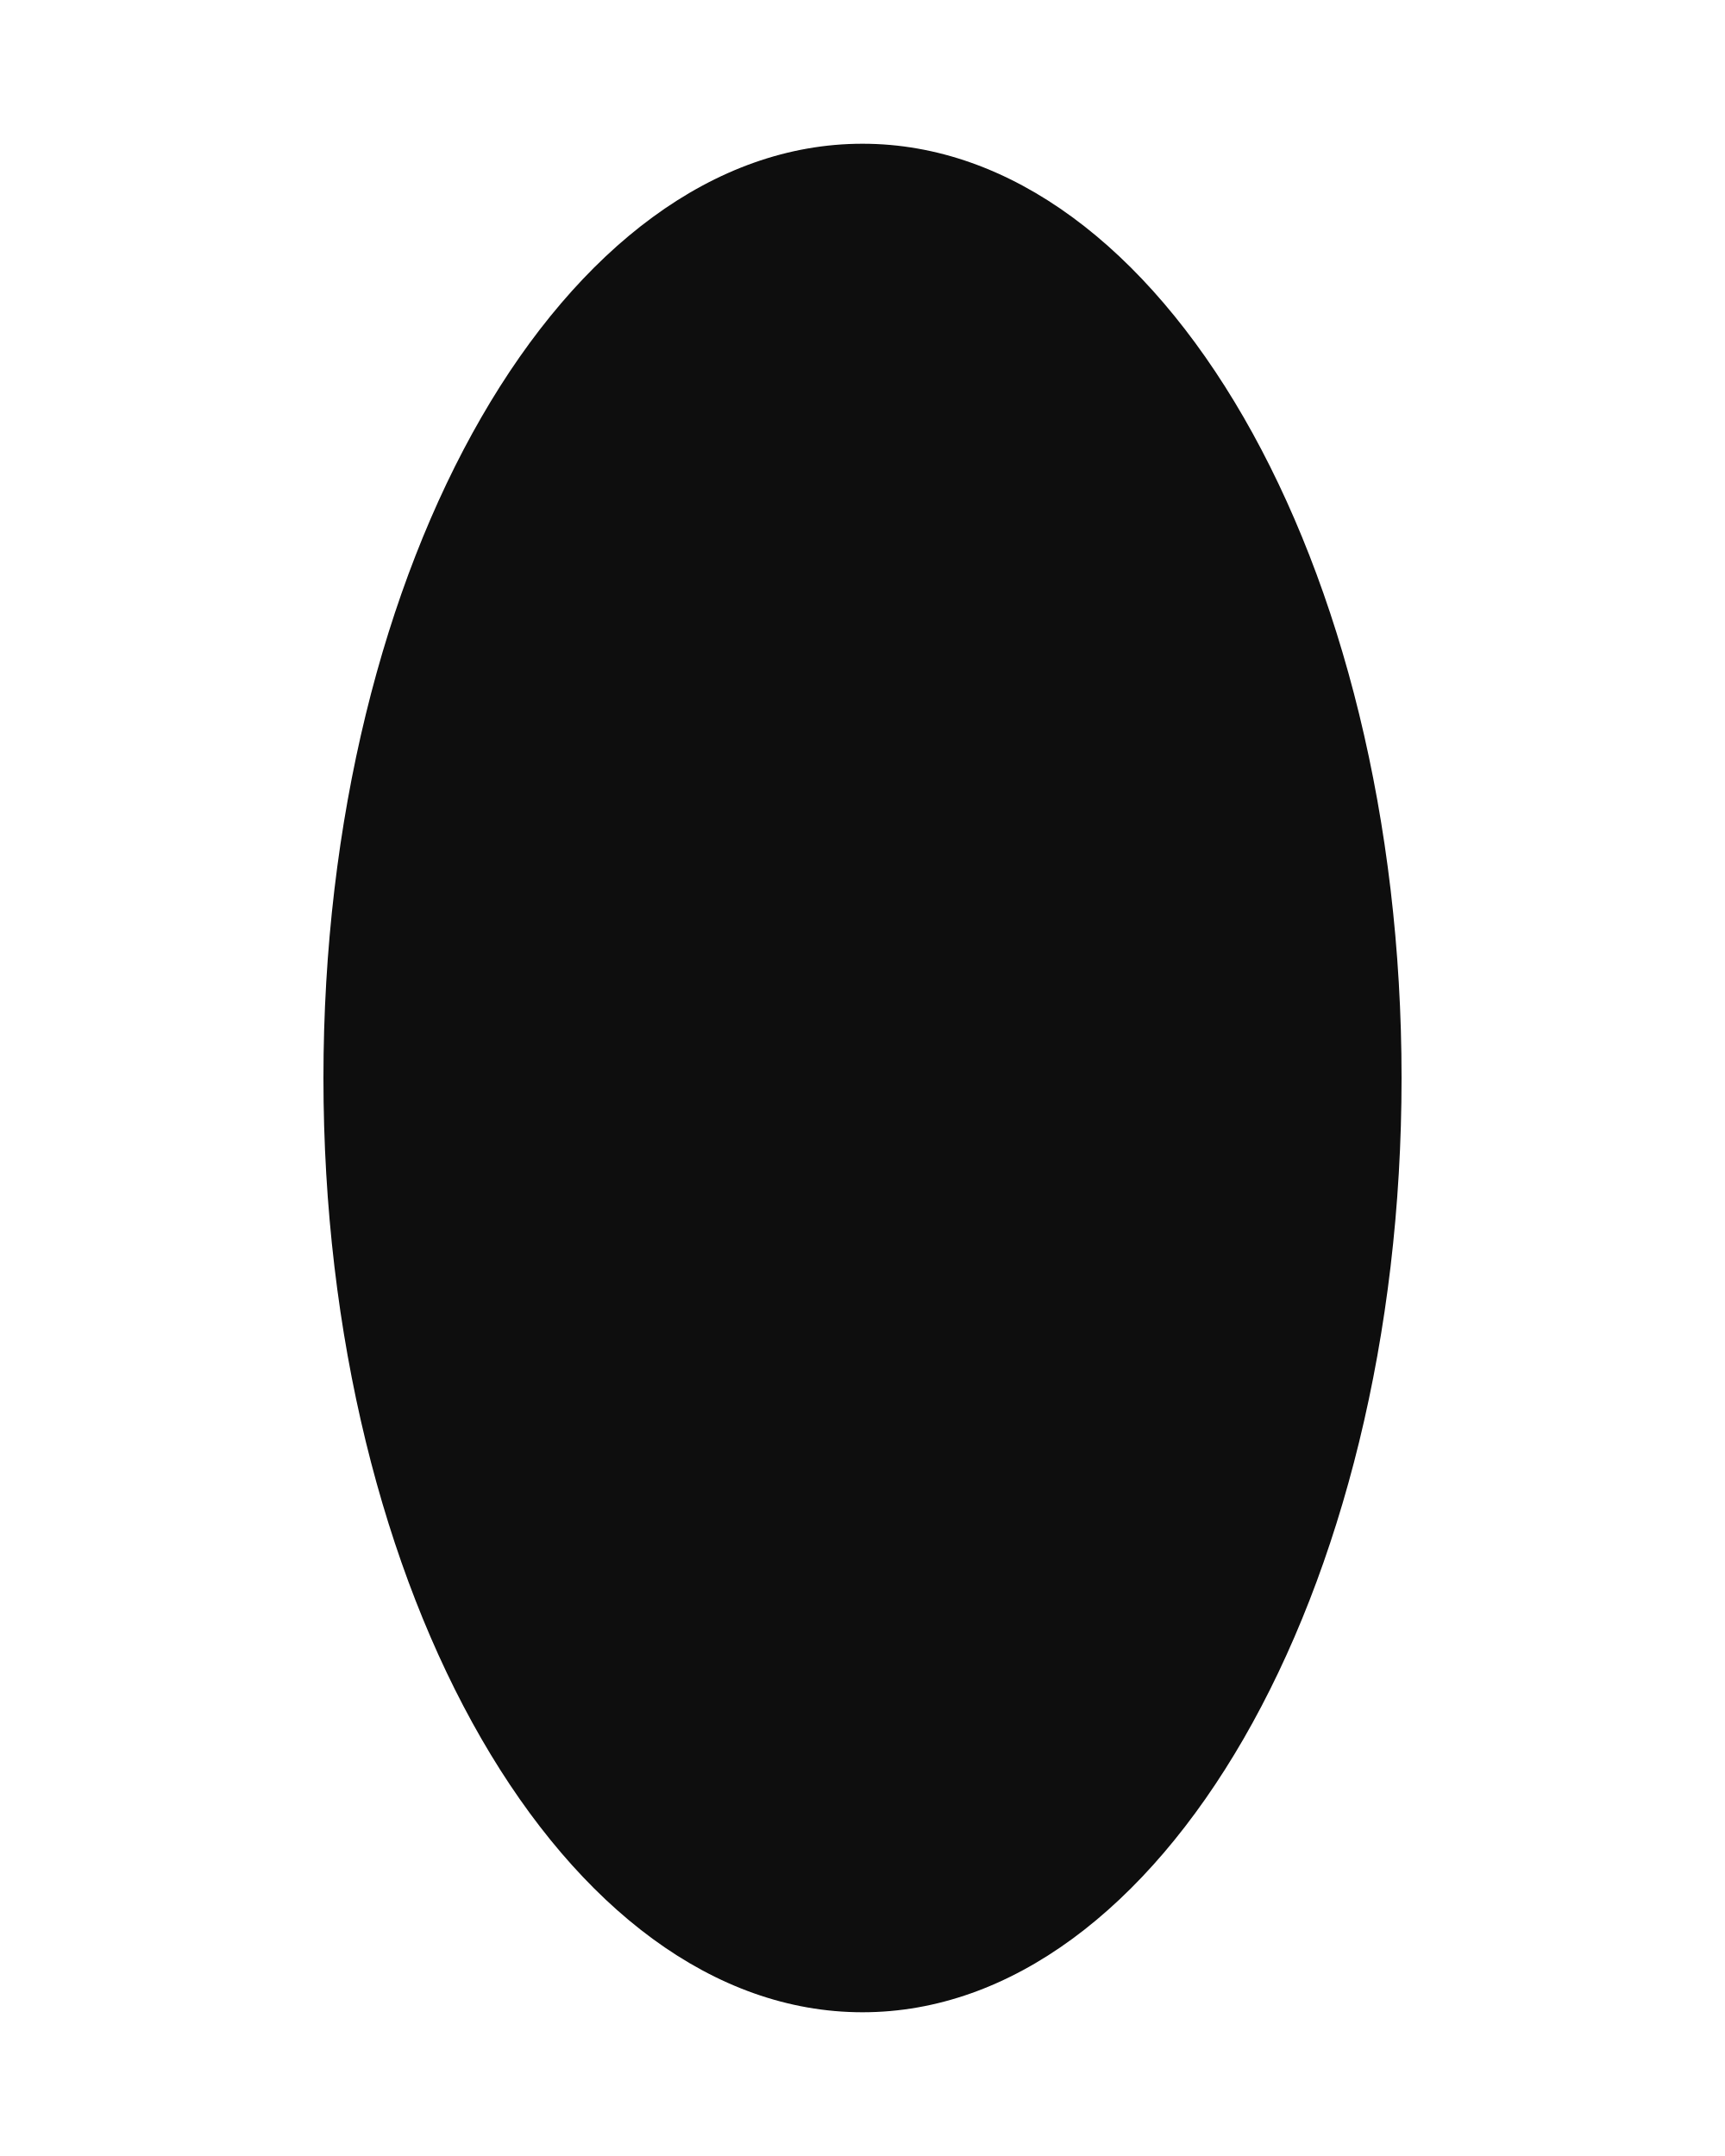
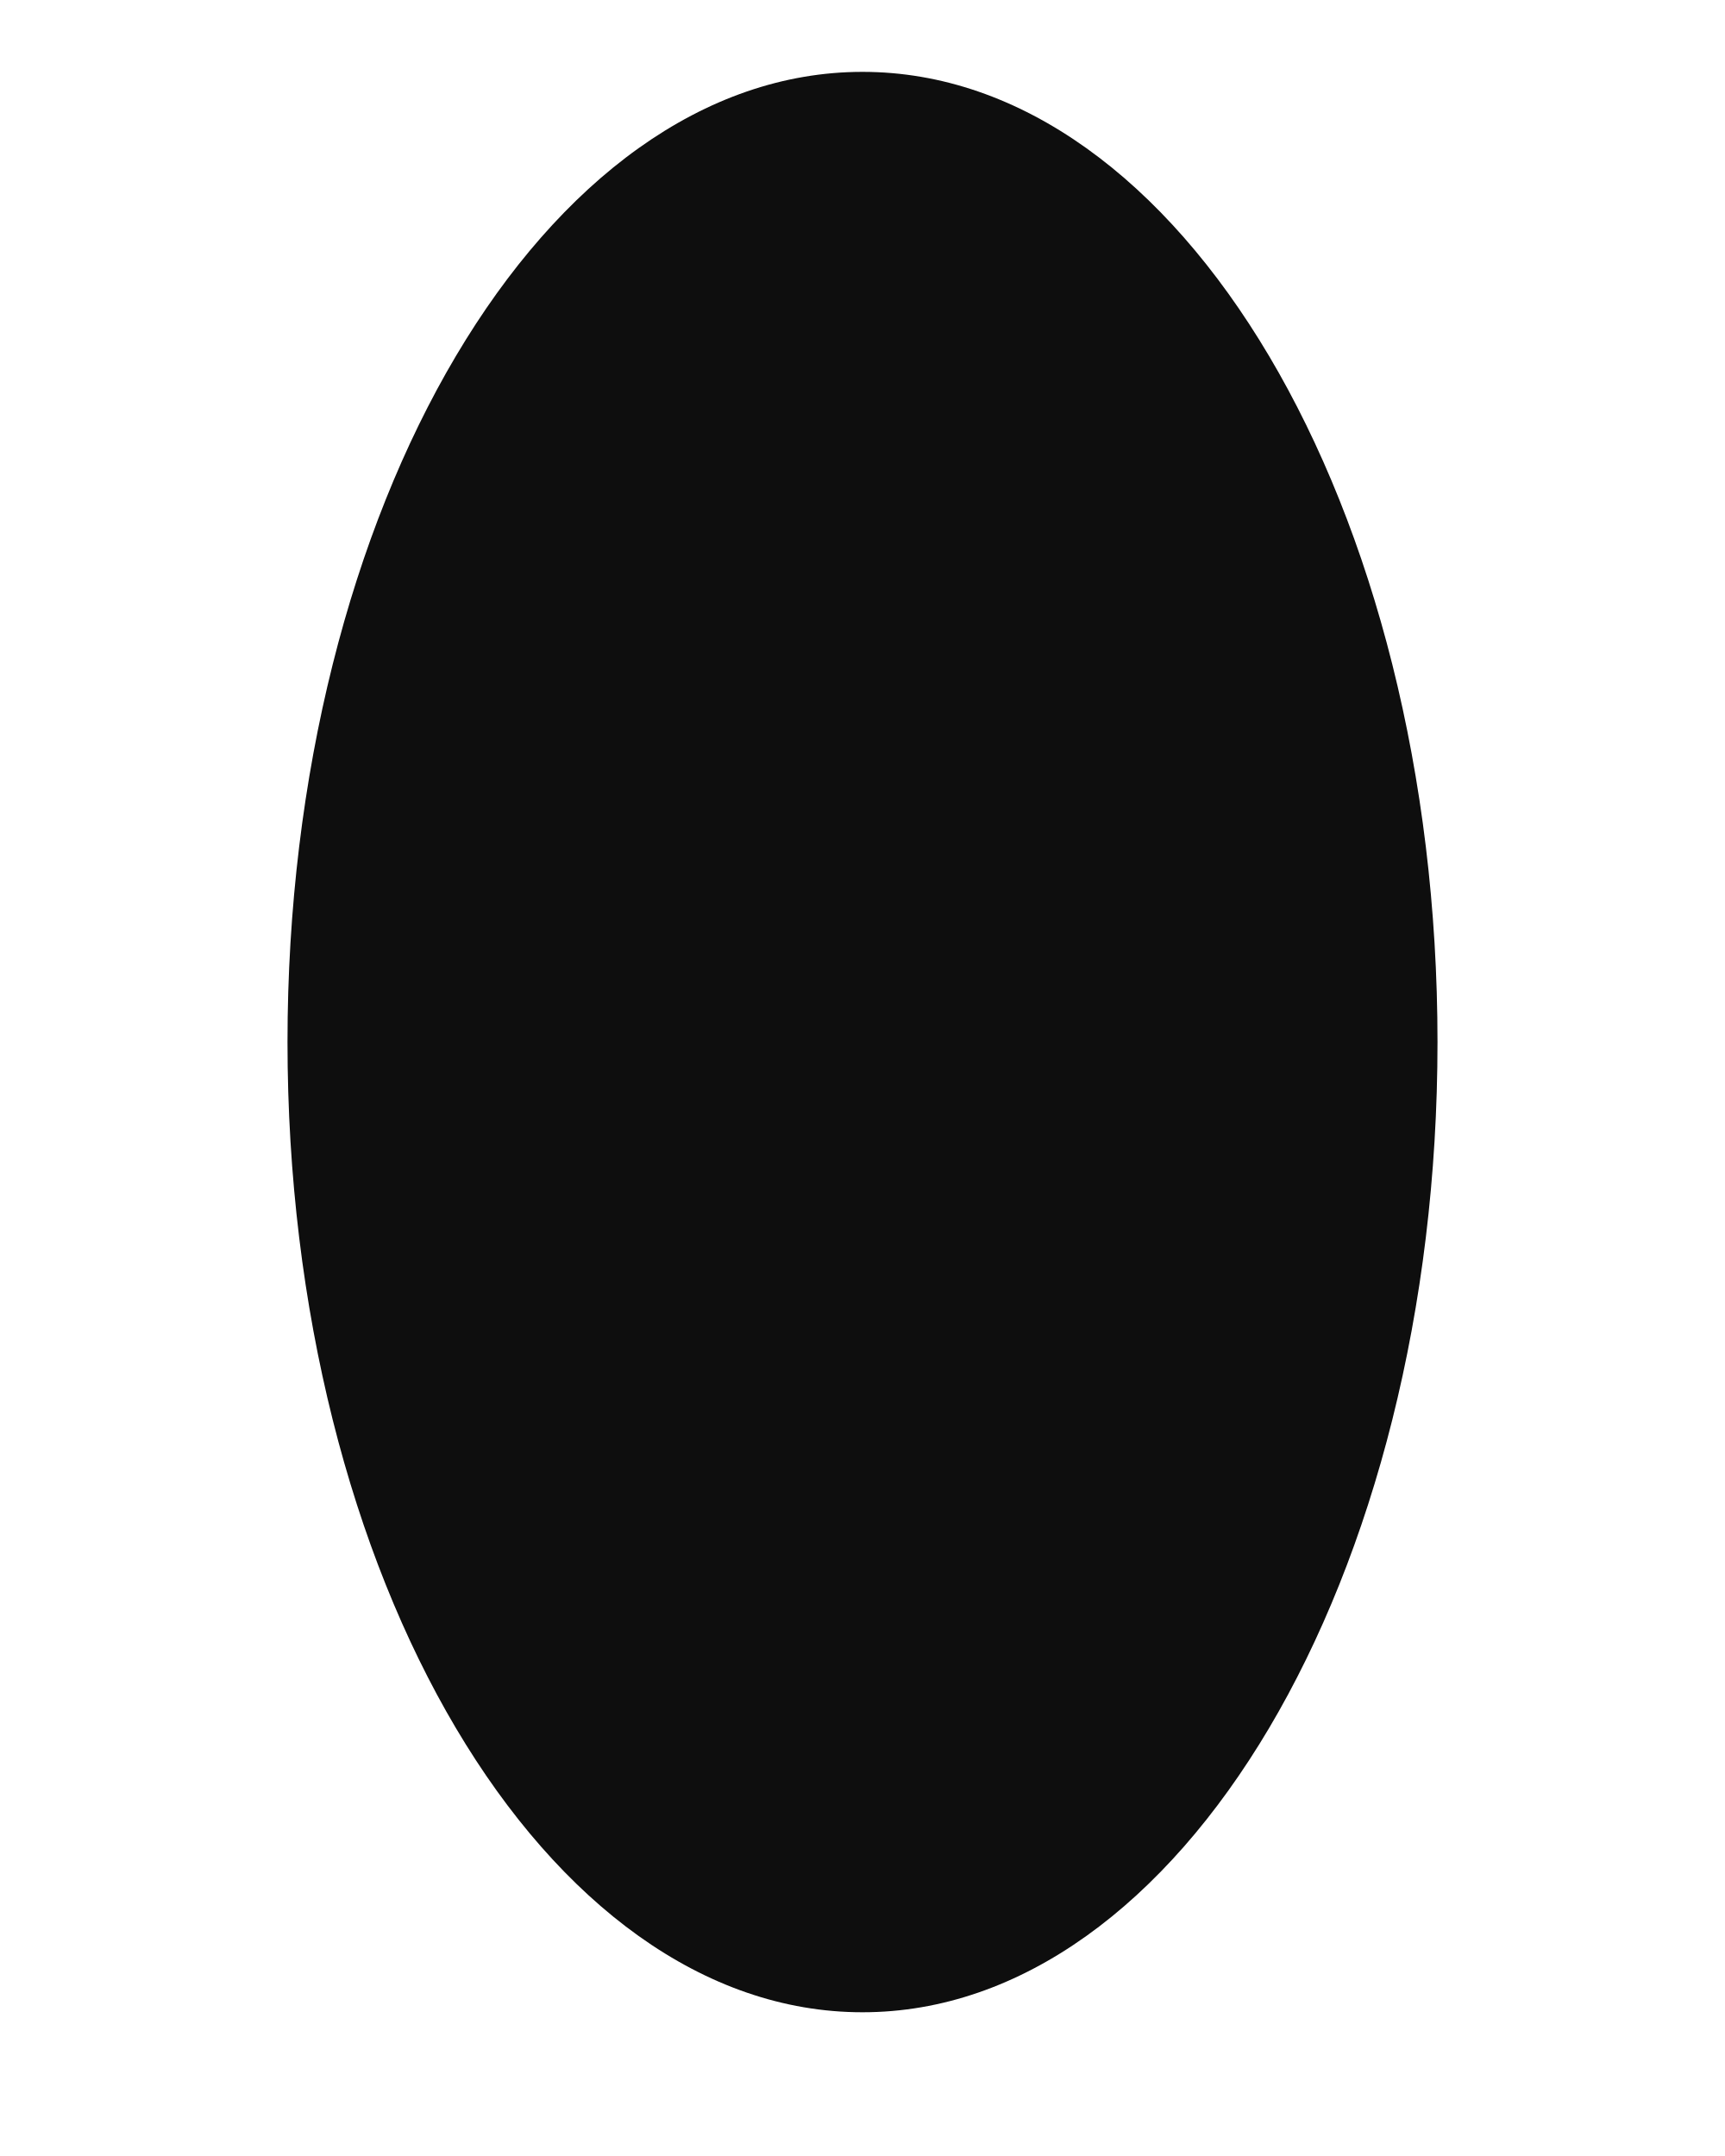
<svg xmlns="http://www.w3.org/2000/svg" viewBox="0 0 48 60" width="48" height="60">
-   <ellipse cx="24" cy="30" rx="15" ry="26" fill="#0e0e0e" />
+   <ellipse cx="24" cy="29" rx="16" ry="27" fill="#0e0e0e" />
</svg>
